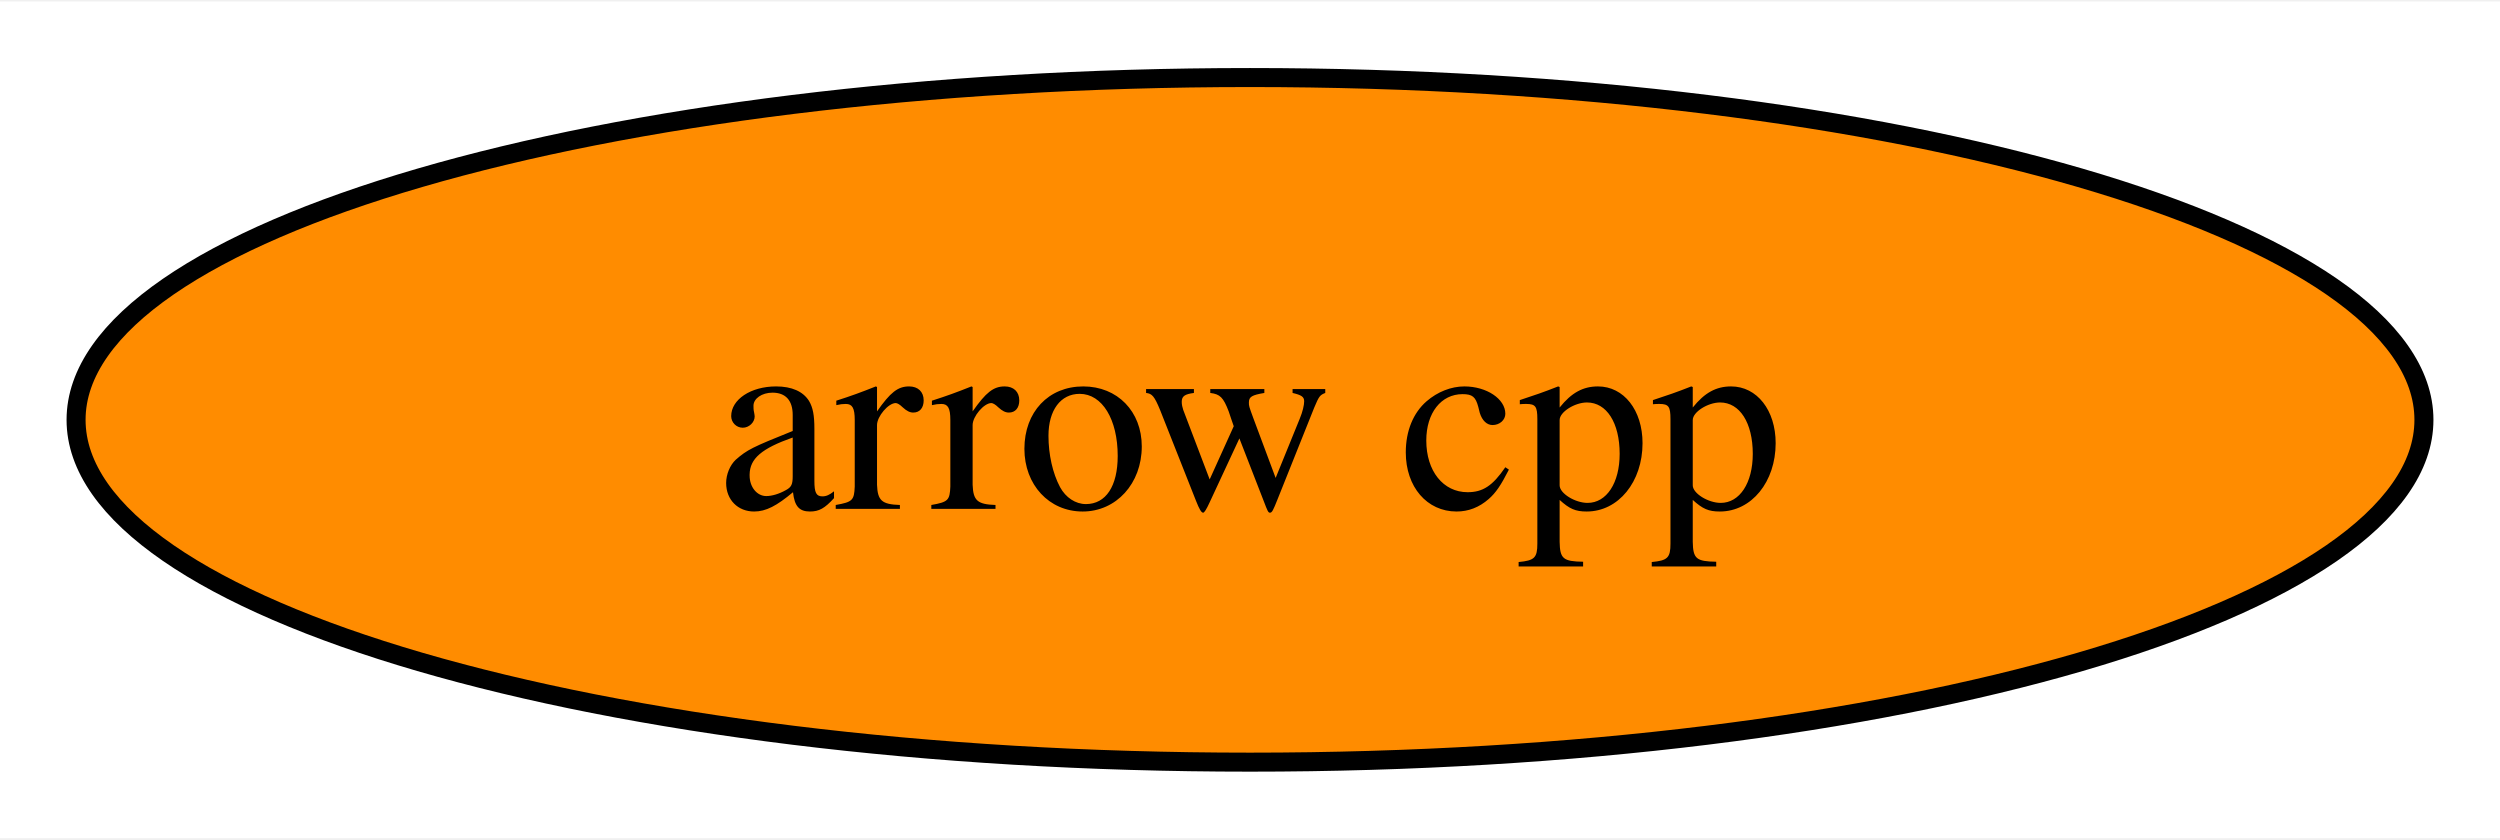
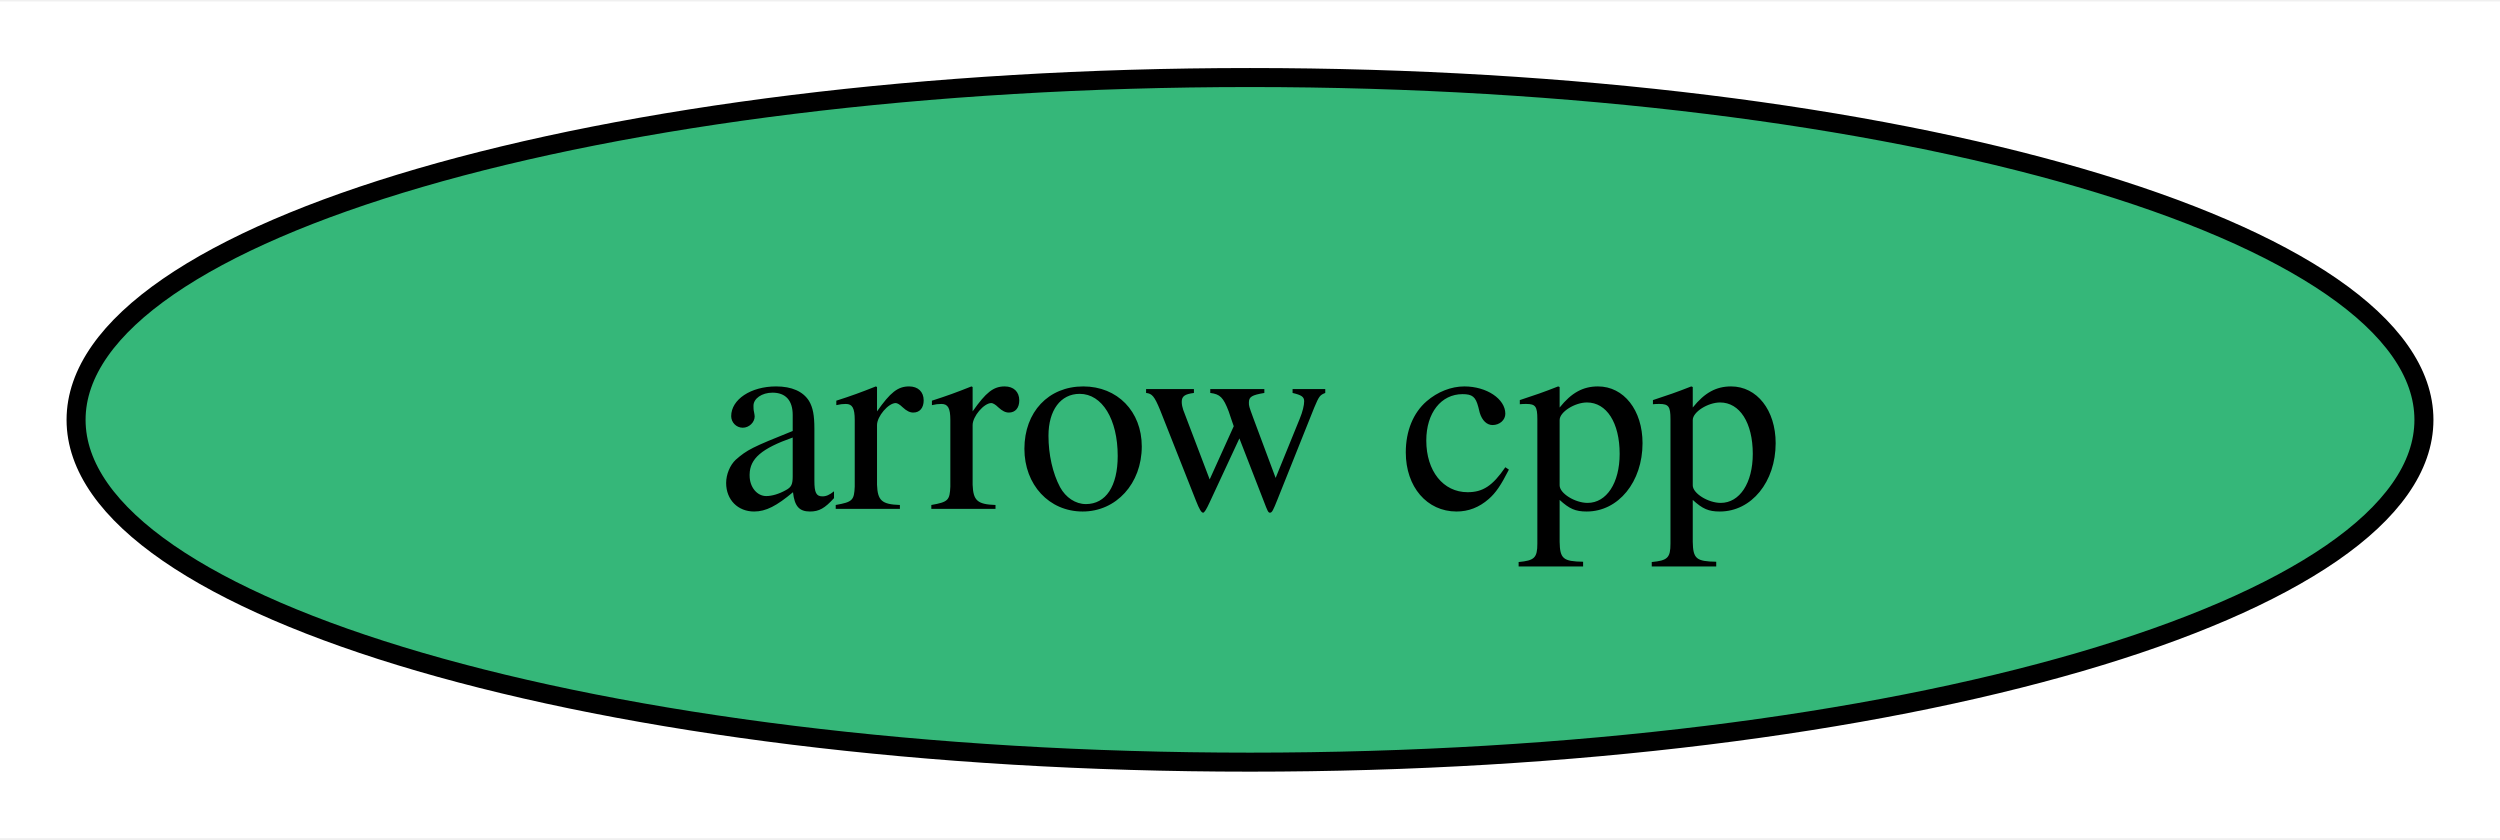
<svg xmlns="http://www.w3.org/2000/svg" xmlns:xlink="http://www.w3.org/1999/xlink" width="131pt" height="44pt" viewBox="0.00 0.00 131.46 44.00">
  <g id="graph0" class="graph" transform="scale(1 1) rotate(0) translate(4 40)">
    <polygon fill="white" stroke="none" points="-4,4 -4,-40 127.46,-40 127.46,4 -4,4" />
    <g id="node1" class="node">
      <g id="a_node1">
        <a xlink:href="https://github.com/conda-forge/arrow-cpp-feedstock" xlink:title="arrow cpp">
-           <ellipse fill="#ff8c00" stroke="black" cx="61.73" cy="-18" rx="61.73" ry="18" />
+           <ellipse fill="#35b779" stroke="black" cx="61.73" cy="-18" rx="61.73" ry="18" />
          <text text-anchor="middle" x="61.73" y="-13.32" font-family="Times,serif" font-size="14.00">arrow cpp</text>
        </a>
      </g>
    </g>
  </g>
</svg>
